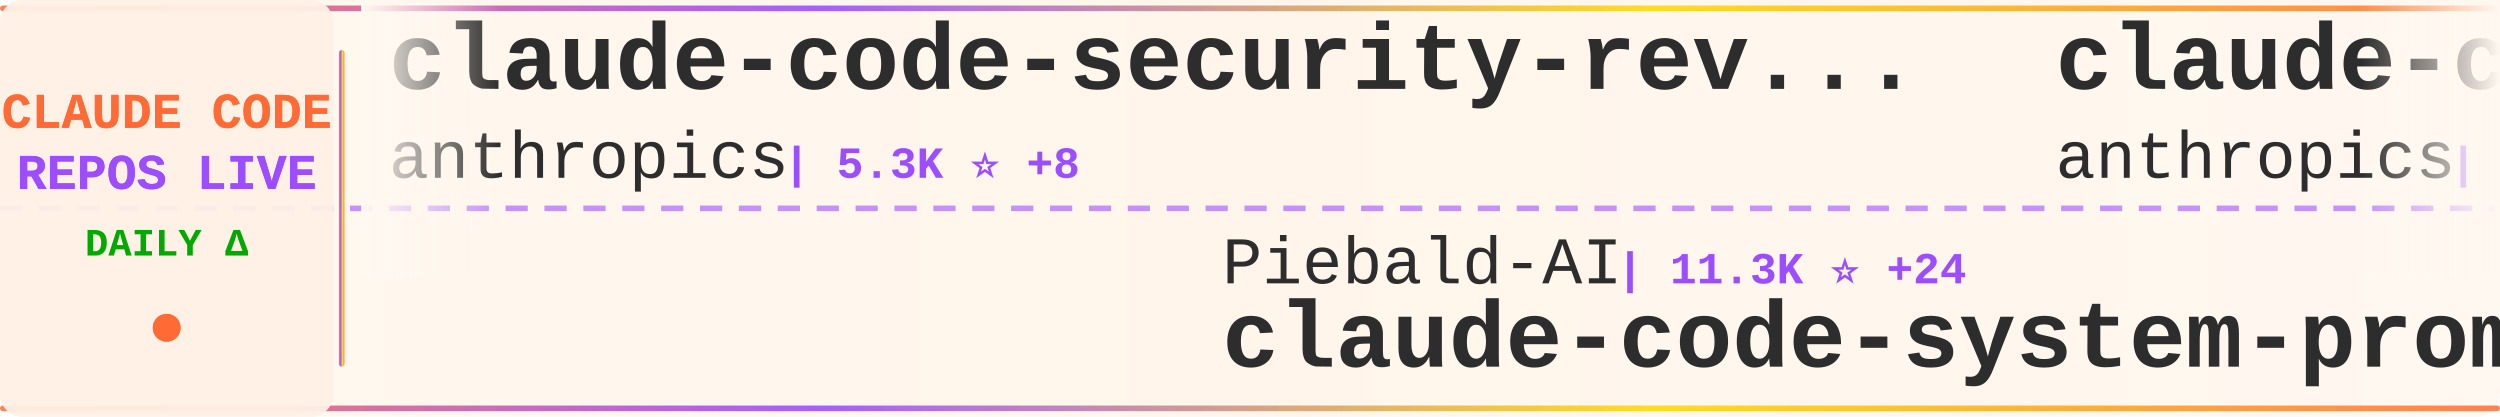
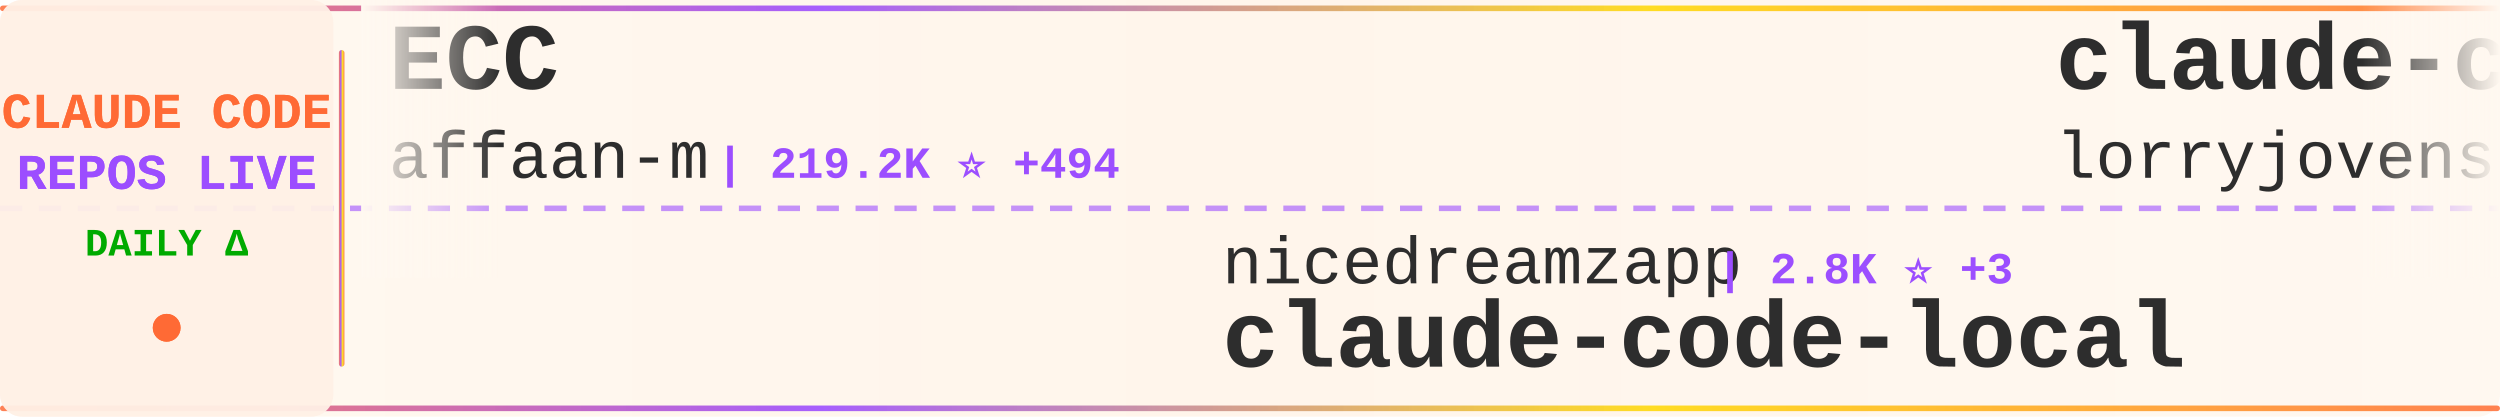
<svg xmlns="http://www.w3.org/2000/svg" width="900" height="150">
  <defs>
    <linearGradient id="tickerBg" x1="0%" y1="0%" x2="100%" y2="0%">
      <stop offset="0%" style="stop-color:#fff8f0;stop-opacity:0.98" />
      <stop offset="50%" style="stop-color:#fff5eb;stop-opacity:1" />
      <stop offset="100%" style="stop-color:#fff8f0;stop-opacity:0.98" />
    </linearGradient>
    <linearGradient id="borderGrad" x1="0%" y1="0%" x2="100%" y2="0%">
      <stop offset="0%" style="stop-color:#FF6B35;stop-opacity:0.85">
        <animate attributeName="stop-opacity" values="0.85;1;0.85" dur="2s" repeatCount="indefinite" />
      </stop>
      <stop offset="33%" style="stop-color:#9C4EFF;stop-opacity:0.9">
        <animate attributeName="stop-opacity" values="0.9;1;0.9" dur="2.2s" repeatCount="indefinite" />
      </stop>
      <stop offset="66%" style="stop-color:#FFD700;stop-opacity:0.85">
        <animate attributeName="stop-opacity" values="0.85;1;0.85" dur="1.8s" repeatCount="indefinite" />
      </stop>
      <stop offset="100%" style="stop-color:#FF6B35;stop-opacity:0.85">
        <animate attributeName="stop-opacity" values="0.85;1;0.85" dur="2s" repeatCount="indefinite" />
      </stop>
    </linearGradient>
    <filter id="textGlow">
      <feGaussianBlur stdDeviation="0.15" result="coloredBlur" />
      <feMerge>
        <feMergeNode in="coloredBlur" />
        <feMergeNode in="SourceGraphic" />
      </feMerge>
    </filter>
    <filter id="metricGlow">
      <feGaussianBlur stdDeviation="0.2" result="coloredBlur" />
      <feMerge>
        <feMergeNode in="coloredBlur" />
        <feMergeNode in="SourceGraphic" />
      </feMerge>
    </filter>
    <linearGradient id="leftFade" x1="0%" y1="0%" x2="100%" y2="0%">
      <stop offset="0%" style="stop-color:#fff8f0;stop-opacity:1" />
      <stop offset="100%" style="stop-color:#fff8f0;stop-opacity:0" />
    </linearGradient>
    <linearGradient id="rightFade" x1="0%" y1="0%" x2="100%" y2="0%">
      <stop offset="0%" style="stop-color:#fff8f0;stop-opacity:0" />
      <stop offset="100%" style="stop-color:#fff8f0;stop-opacity:1" />
    </linearGradient>
  </defs>
  <rect width="900" height="150" fill="url(#tickerBg)" rx="8" />
  <rect x="0" y="2" width="900" height="2" fill="url(#borderGrad)" rx="1" />
  <rect x="0" y="146" width="900" height="2" fill="url(#borderGrad)" rx="1" />
  <line x1="0" y1="75" x2="900" y2="75" stroke="#9C4EFF" stroke-width="2" stroke-dasharray="8 6" opacity="0.6" />
  <rect x="0" y="0" width="120" height="150" fill="#fff0e6" opacity="0.95" rx="8" />
  <text x="60" y="46" font-family="'Courier New', monospace" font-size="18" font-weight="bold" fill="#FF6B35" text-anchor="middle" filter="url(#textGlow)">
    CLAUDE CODE
  </text>
  <text x="60" y="68" font-family="'Courier New', monospace" font-size="18" font-weight="bold" fill="#9C4EFF" text-anchor="middle" filter="url(#textGlow)">
    REPOS LIVE
  </text>
  <text x="60" y="92" font-family="'Courier New', monospace" font-size="14" font-weight="bold" fill="#00aa00" text-anchor="middle">
    DAILY Δ
  </text>
  <circle cx="60" cy="118" r="5" fill="#FF6B35" filter="url(#metricGlow)">
    <animate attributeName="r" values="4;6;4" dur="1.5s" repeatCount="indefinite" />
    <animate attributeName="opacity" values="0.6;1;0.6" dur="1.5s" repeatCount="indefinite" />
  </circle>
  <rect x="122" y="18" width="2" height="114" fill="url(#borderGrad)" rx="1" />
  <clipPath id="tickerClip">
    <rect x="130" y="0" width="770" height="150" />
  </clipPath>
  <g clip-path="url(#tickerClip)">
    <g id="tickerItems">
      <animateTransform attributeName="transform" attributeType="XML" type="translate" from="0 0" to="-3000 0" dur="54s" repeatCount="indefinite" />
      <g transform="translate(0, 0)">
-         <text x="140" y="32" font-family="'Courier New', monospace" font-size="34" font-weight="bold" fill="#2d2d2d">claude-code-security-rev...</text>
-         <text x="140" y="64" font-family="'Courier New', monospace" font-size="24" font-weight="normal" fill="#2d2d2d" opacity="1.0">anthropics</text>
-         <text x="282" y="64" font-family="'Courier New', monospace" font-size="16" font-weight="bold" fill="#9C4EFF"> | 5.3K ⭐ +8</text>
+         <text x="140" y="32" font-family="'Courier New', monospace" font-size="34" font-weight="bold" fill="#2d2d2d">ECC</text>
+         <text x="140" y="64" font-family="'Courier New', monospace" font-size="24" font-weight="normal" fill="#2d2d2d" opacity="1.0">affaan-m</text>
+         <text x="258" y="64" font-family="'Courier New', monospace" font-size="16" font-weight="bold" fill="#9C4EFF"> | 219.2K ⭐ +494</text>
      </g>
      <g transform="translate(300, 0)">
-         <text x="140" y="102" font-family="'Courier New', monospace" font-size="24" font-weight="normal" fill="#2d2d2d" opacity="1.0">Piebald-AI</text>
-         <text x="282" y="102" font-family="'Courier New', monospace" font-size="16" font-weight="bold" fill="#9C4EFF"> | 11.3K ⭐ +24</text>
-         <text x="140" y="132" font-family="'Courier New', monospace" font-size="34" font-weight="bold" fill="#2d2d2d">claude-code-system-promp...</text>
+         <text x="140" y="102" font-family="'Courier New', monospace" font-size="24" font-weight="normal" fill="#2d2d2d" opacity="1.0">nicedreamzapp</text>
+         <text x="318" y="102" font-family="'Courier New', monospace" font-size="16" font-weight="bold" fill="#9C4EFF"> | 2.8K ⭐ +3</text>
+         <text x="140" y="132" font-family="'Courier New', monospace" font-size="34" font-weight="bold" fill="#2d2d2d">claude-code-local</text>
      </g>
      <g transform="translate(600, 0)">
-         <text x="140" y="32" font-family="'Courier New', monospace" font-size="34" font-weight="bold" fill="#2d2d2d">claude-code-base-action</text>
-         <text x="140" y="64" font-family="'Courier New', monospace" font-size="24" font-weight="normal" fill="#2d2d2d" opacity="1.0">anthropics</text>
-         <text x="282" y="64" font-family="'Courier New', monospace" font-size="16" font-weight="bold" fill="#9C4EFF"> | 885 ⭐ +1</text>
+         <text x="140" y="32" font-family="'Courier New', monospace" font-size="34" font-weight="bold" fill="#2d2d2d">claude-code-rust</text>
+         <text x="140" y="64" font-family="'Courier New', monospace" font-size="24" font-weight="normal" fill="#2d2d2d" opacity="1.0">lorryjovens-hub</text>
+         <text x="342" y="64" font-family="'Courier New', monospace" font-size="16" font-weight="bold" fill="#9C4EFF"> | 1.6K ⭐</text>
      </g>
      <g transform="translate(900, 0)">
-         <text x="140" y="102" font-family="'Courier New', monospace" font-size="24" font-weight="normal" fill="#2d2d2d" opacity="1.0">shanraisshan</text>
-         <text x="306" y="102" font-family="'Courier New', monospace" font-size="16" font-weight="bold" fill="#9C4EFF"> | 58.5K ⭐ +68</text>
-         <text x="140" y="132" font-family="'Courier New', monospace" font-size="34" font-weight="bold" fill="#2d2d2d">claude-code-best-practic...</text>
+         <text x="140" y="102" font-family="'Courier New', monospace" font-size="24" font-weight="normal" fill="#2d2d2d" opacity="1.0">kodu-ai</text>
+         <text x="246" y="102" font-family="'Courier New', monospace" font-size="16" font-weight="bold" fill="#9C4EFF"> | 5.3K ⭐ +1</text>
+         <text x="140" y="132" font-family="'Courier New', monospace" font-size="34" font-weight="bold" fill="#2d2d2d">claude-coder</text>
      </g>
      <g transform="translate(1200, 0)">
-         <text x="140" y="32" font-family="'Courier New', monospace" font-size="34" font-weight="bold" fill="#2d2d2d">claude-code-proxy</text>
-         <text x="140" y="64" font-family="'Courier New', monospace" font-size="24" font-weight="normal" fill="#2d2d2d" opacity="1.0">fuergaosi233</text>
-         <text x="306" y="64" font-family="'Courier New', monospace" font-size="16" font-weight="bold" fill="#9C4EFF"> | 2.7K ⭐ +3</text>
+         <text x="140" y="32" font-family="'Courier New', monospace" font-size="34" font-weight="bold" fill="#2d2d2d">Claude-Code</text>
+         <text x="140" y="64" font-family="'Courier New', monospace" font-size="24" font-weight="normal" fill="#2d2d2d" opacity="1.0">pengchengneo</text>
+         <text x="306" y="64" font-family="'Courier New', monospace" font-size="16" font-weight="bold" fill="#9C4EFF"> | 1.6K ⭐ +2</text>
      </g>
      <g transform="translate(1500, 0)">
-         <text x="140" y="102" font-family="'Courier New', monospace" font-size="24" font-weight="normal" fill="#2d2d2d" opacity="1.0">carlvellotti</text>
-         <text x="306" y="102" font-family="'Courier New', monospace" font-size="16" font-weight="bold" fill="#9C4EFF"> | 2.1K ⭐ +1</text>
-         <text x="140" y="132" font-family="'Courier New', monospace" font-size="34" font-weight="bold" fill="#2d2d2d">claude-code-pm-course</text>
+         <text x="140" y="102" font-family="'Courier New', monospace" font-size="24" font-weight="normal" fill="#2d2d2d" opacity="1.0">liuup</text>
+         <text x="222" y="102" font-family="'Courier New', monospace" font-size="16" font-weight="bold" fill="#9C4EFF"> | 3.2K ⭐ +10</text>
+         <text x="140" y="132" font-family="'Courier New', monospace" font-size="34" font-weight="bold" fill="#2d2d2d">claude-code-analysis</text>
      </g>
      <g transform="translate(1800, 0)">
-         <text x="140" y="32" font-family="'Courier New', monospace" font-size="34" font-weight="bold" fill="#2d2d2d">claude-code-source</text>
-         <text x="140" y="64" font-family="'Courier New', monospace" font-size="24" font-weight="normal" fill="#2d2d2d" opacity="1.0">JrCx7scC</text>
-         <text x="258" y="64" font-family="'Courier New', monospace" font-size="16" font-weight="bold" fill="#9C4EFF"> | 370 ⭐</text>
+         <text x="140" y="32" font-family="'Courier New', monospace" font-size="34" font-weight="bold" fill="#2d2d2d">claude-code-source-build</text>
+         <text x="140" y="64" font-family="'Courier New', monospace" font-size="24" font-weight="normal" fill="#2d2d2d" opacity="1.0">andrew-kramer-inno</text>
+         <text x="378" y="64" font-family="'Courier New', monospace" font-size="16" font-weight="bold" fill="#9C4EFF"> | 589 ⭐</text>
      </g>
      <g transform="translate(2100, 0)">
-         <text x="140" y="102" font-family="'Courier New', monospace" font-size="24" font-weight="normal" fill="#2d2d2d" opacity="1.0">VILA-Lab</text>
-         <text x="258" y="102" font-family="'Courier New', monospace" font-size="16" font-weight="bold" fill="#9C4EFF"> | 1.7K ⭐ +8</text>
-         <text x="140" y="132" font-family="'Courier New', monospace" font-size="34" font-weight="bold" fill="#2d2d2d">Dive-into-Claude-Code</text>
+         <text x="140" y="102" font-family="'Courier New', monospace" font-size="24" font-weight="normal" fill="#2d2d2d" opacity="1.0">AprilNEA</text>
+         <text x="258" y="102" font-family="'Courier New', monospace" font-size="16" font-weight="bold" fill="#9C4EFF"> | 388 ⭐</text>
+         <text x="140" y="132" font-family="'Courier New', monospace" font-size="34" font-weight="bold" fill="#2d2d2d">claude-code-source</text>
      </g>
      <g transform="translate(2400, 0)">
-         <text x="140" y="32" font-family="'Courier New', monospace" font-size="34" font-weight="bold" fill="#2d2d2d">claude-code-sourcemap</text>
-         <text x="140" y="64" font-family="'Courier New', monospace" font-size="24" font-weight="normal" fill="#2d2d2d" opacity="1.0">Hyper66666</text>
-         <text x="282" y="64" font-family="'Courier New', monospace" font-size="16" font-weight="bold" fill="#9C4EFF"> | 216 ⭐</text>
+         <text x="140" y="32" font-family="'Courier New', monospace" font-size="34" font-weight="bold" fill="#2d2d2d">claude-code-source-code</text>
+         <text x="140" y="64" font-family="'Courier New', monospace" font-size="24" font-weight="normal" fill="#2d2d2d" opacity="1.0">777genius</text>
+         <text x="270" y="64" font-family="'Courier New', monospace" font-size="16" font-weight="bold" fill="#9C4EFF"> | 914 ⭐</text>
      </g>
      <g transform="translate(2700, 0)">
-         <text x="140" y="102" font-family="'Courier New', monospace" font-size="24" font-weight="normal" fill="#2d2d2d" opacity="1.0">ding113</text>
-         <text x="246" y="102" font-family="'Courier New', monospace" font-size="16" font-weight="bold" fill="#9C4EFF"> | 3.1K ⭐ +3</text>
-         <text x="140" y="132" font-family="'Courier New', monospace" font-size="34" font-weight="bold" fill="#2d2d2d">claude-code-hub</text>
+         <text x="140" y="102" font-family="'Courier New', monospace" font-size="24" font-weight="normal" fill="#2d2d2d" opacity="1.0">catlog22</text>
+         <text x="258" y="102" font-family="'Courier New', monospace" font-size="16" font-weight="bold" fill="#9C4EFF"> | 2.1K ⭐ +3</text>
+         <text x="140" y="132" font-family="'Courier New', monospace" font-size="34" font-weight="bold" fill="#2d2d2d">Claude-Code-Workflow</text>
      </g>
      <g transform="translate(3000, 0)">
-         <text x="140" y="32" font-family="'Courier New', monospace" font-size="34" font-weight="bold" fill="#2d2d2d">claude-code-security-rev...</text>
-         <text x="140" y="64" font-family="'Courier New', monospace" font-size="24" font-weight="normal" fill="#2d2d2d" opacity="1.0">anthropics</text>
-         <text x="282" y="64" font-family="'Courier New', monospace" font-size="16" font-weight="bold" fill="#9C4EFF"> | 5.3K ⭐ +8</text>
+         <text x="140" y="32" font-family="'Courier New', monospace" font-size="34" font-weight="bold" fill="#2d2d2d">ECC</text>
+         <text x="140" y="64" font-family="'Courier New', monospace" font-size="24" font-weight="normal" fill="#2d2d2d" opacity="1.0">affaan-m</text>
+         <text x="258" y="64" font-family="'Courier New', monospace" font-size="16" font-weight="bold" fill="#9C4EFF"> | 219.2K ⭐ +494</text>
      </g>
      <g transform="translate(3300, 0)">
-         <text x="140" y="102" font-family="'Courier New', monospace" font-size="24" font-weight="normal" fill="#2d2d2d" opacity="1.0">Piebald-AI</text>
-         <text x="282" y="102" font-family="'Courier New', monospace" font-size="16" font-weight="bold" fill="#9C4EFF"> | 11.3K ⭐ +24</text>
-         <text x="140" y="132" font-family="'Courier New', monospace" font-size="34" font-weight="bold" fill="#2d2d2d">claude-code-system-promp...</text>
+         <text x="140" y="102" font-family="'Courier New', monospace" font-size="24" font-weight="normal" fill="#2d2d2d" opacity="1.0">nicedreamzapp</text>
+         <text x="318" y="102" font-family="'Courier New', monospace" font-size="16" font-weight="bold" fill="#9C4EFF"> | 2.8K ⭐ +3</text>
+         <text x="140" y="132" font-family="'Courier New', monospace" font-size="34" font-weight="bold" fill="#2d2d2d">claude-code-local</text>
      </g>
      <g transform="translate(3600, 0)">
-         <text x="140" y="32" font-family="'Courier New', monospace" font-size="34" font-weight="bold" fill="#2d2d2d">claude-code-base-action</text>
-         <text x="140" y="64" font-family="'Courier New', monospace" font-size="24" font-weight="normal" fill="#2d2d2d" opacity="1.0">anthropics</text>
-         <text x="282" y="64" font-family="'Courier New', monospace" font-size="16" font-weight="bold" fill="#9C4EFF"> | 885 ⭐ +1</text>
+         <text x="140" y="32" font-family="'Courier New', monospace" font-size="34" font-weight="bold" fill="#2d2d2d">claude-code-rust</text>
+         <text x="140" y="64" font-family="'Courier New', monospace" font-size="24" font-weight="normal" fill="#2d2d2d" opacity="1.0">lorryjovens-hub</text>
+         <text x="342" y="64" font-family="'Courier New', monospace" font-size="16" font-weight="bold" fill="#9C4EFF"> | 1.6K ⭐</text>
      </g>
      <g transform="translate(3900, 0)">
-         <text x="140" y="102" font-family="'Courier New', monospace" font-size="24" font-weight="normal" fill="#2d2d2d" opacity="1.0">shanraisshan</text>
-         <text x="306" y="102" font-family="'Courier New', monospace" font-size="16" font-weight="bold" fill="#9C4EFF"> | 58.5K ⭐ +68</text>
-         <text x="140" y="132" font-family="'Courier New', monospace" font-size="34" font-weight="bold" fill="#2d2d2d">claude-code-best-practic...</text>
+         <text x="140" y="102" font-family="'Courier New', monospace" font-size="24" font-weight="normal" fill="#2d2d2d" opacity="1.0">kodu-ai</text>
+         <text x="246" y="102" font-family="'Courier New', monospace" font-size="16" font-weight="bold" fill="#9C4EFF"> | 5.3K ⭐ +1</text>
+         <text x="140" y="132" font-family="'Courier New', monospace" font-size="34" font-weight="bold" fill="#2d2d2d">claude-coder</text>
      </g>
    </g>
  </g>
  <rect x="130" y="0" width="50" height="100" fill="url(#leftFade)" />
  <rect x="850" y="0" width="50" height="100" fill="url(#rightFade)" />
</svg>
